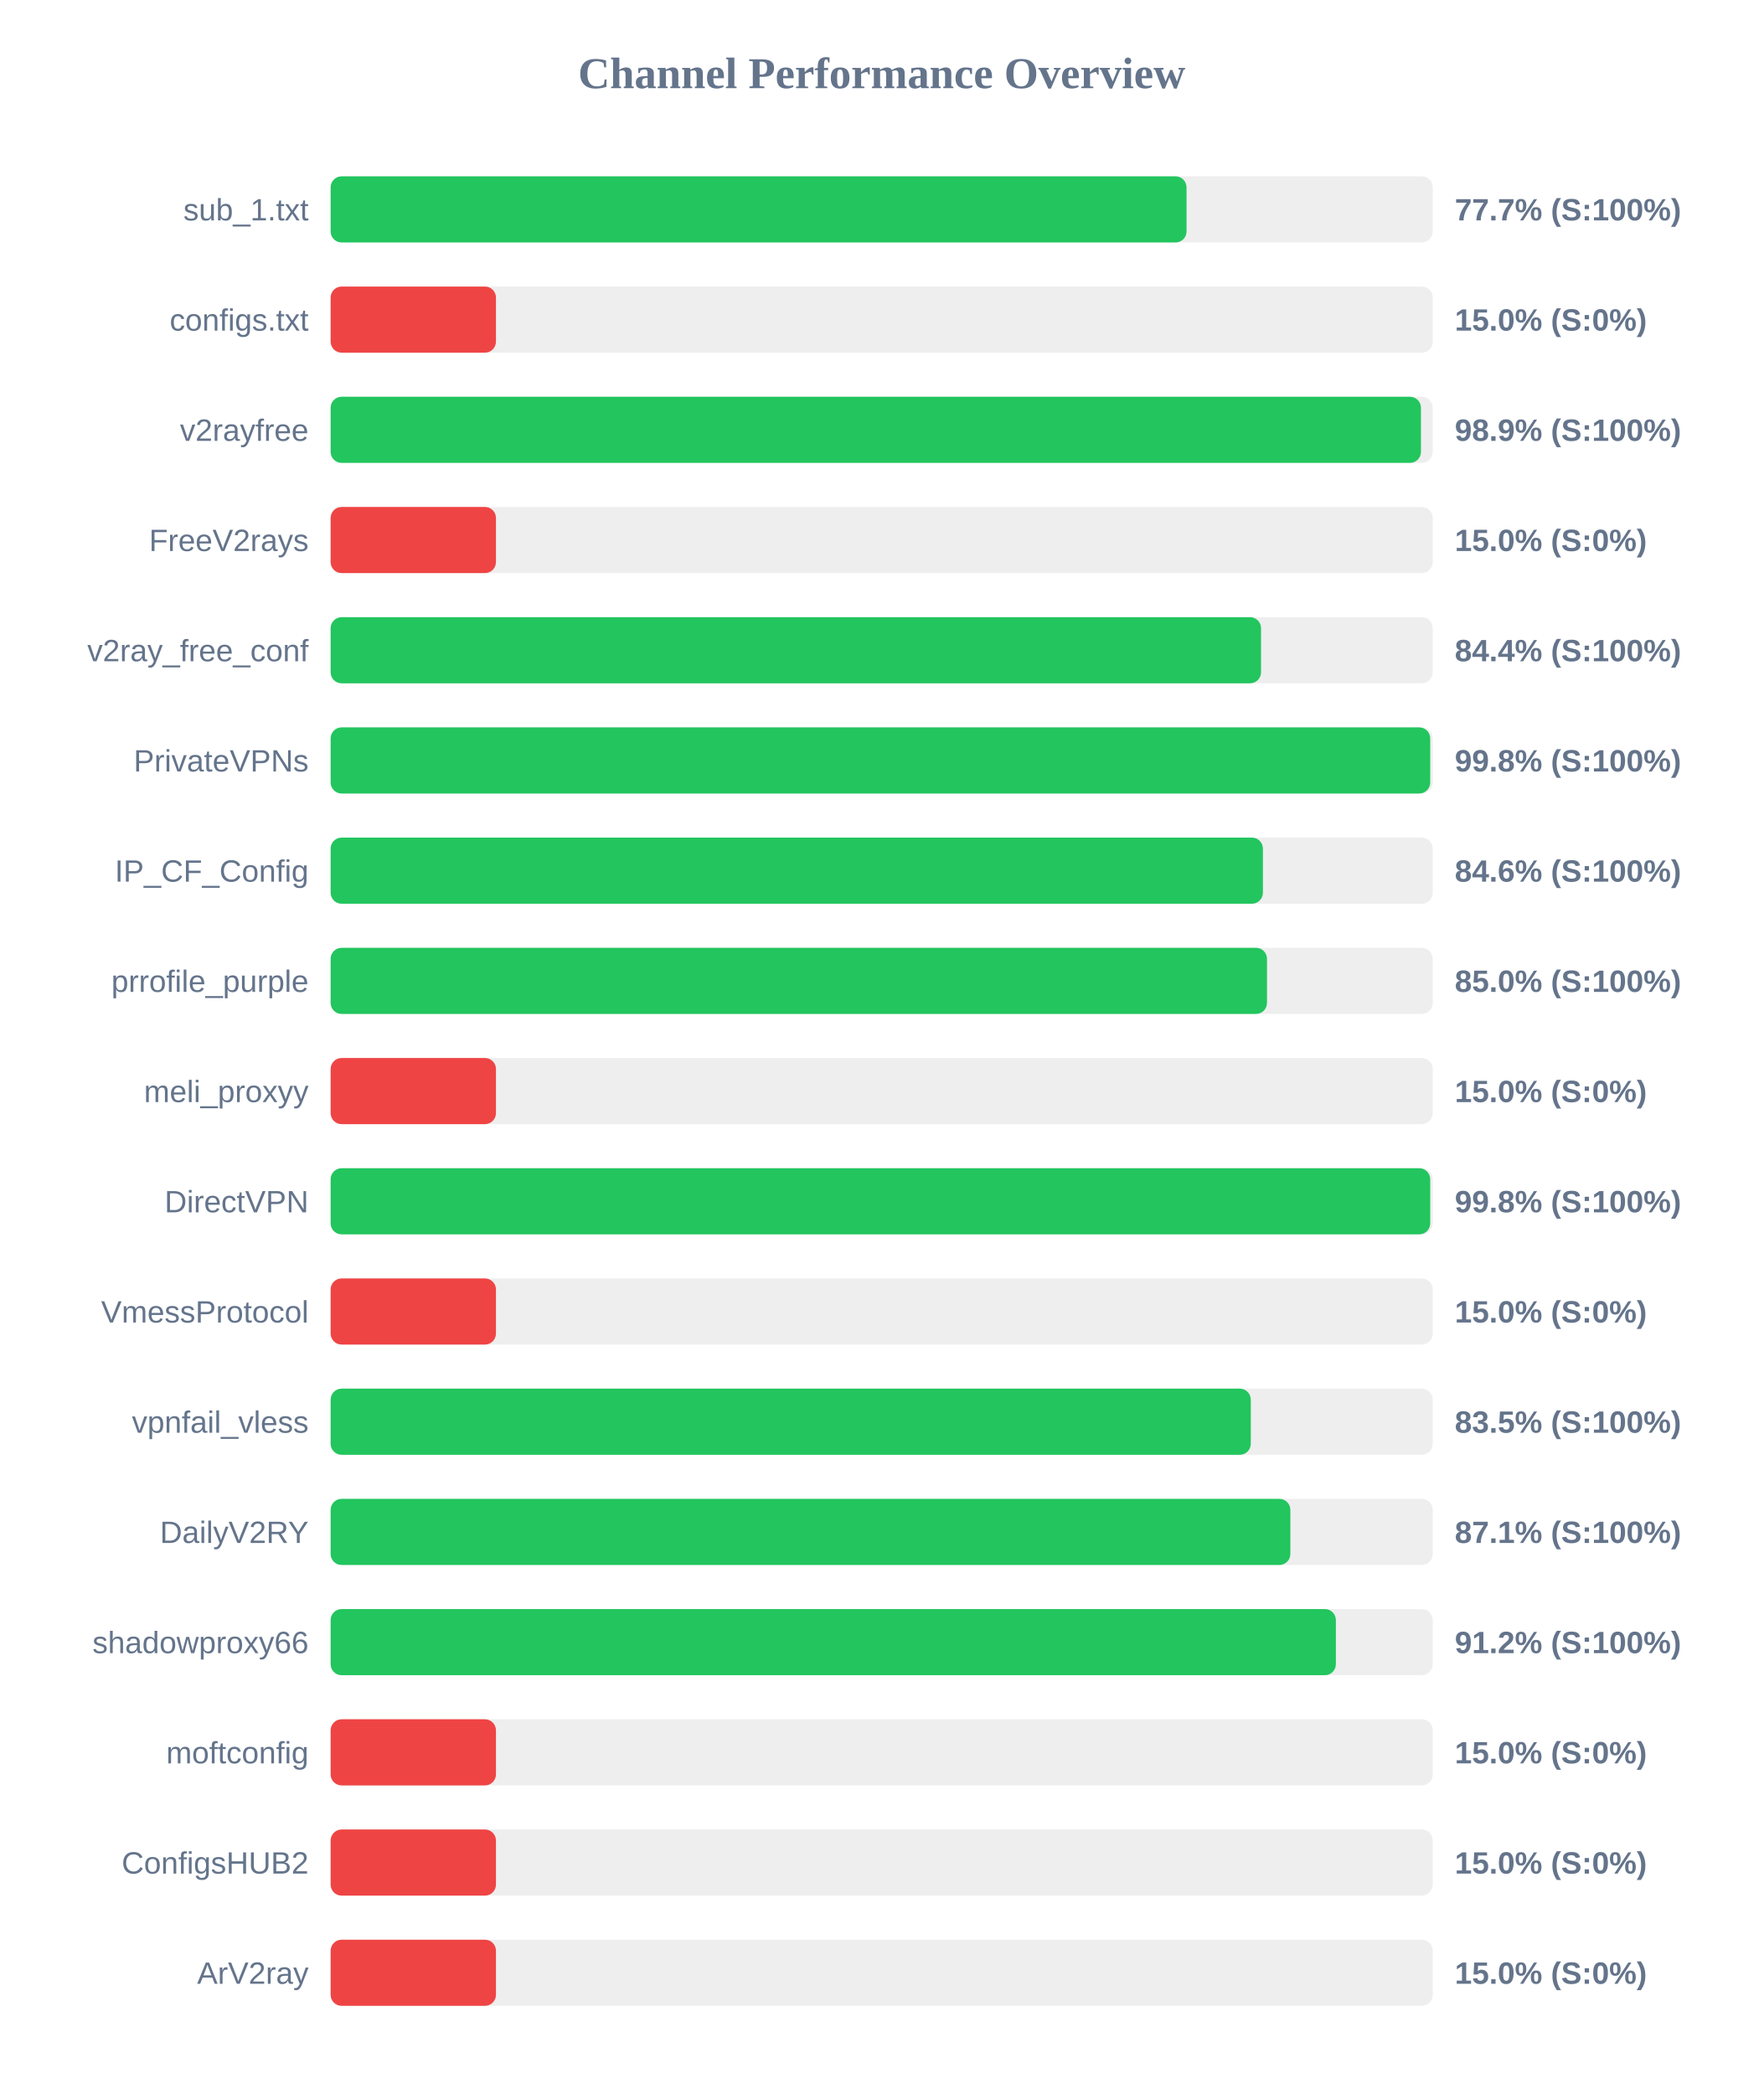
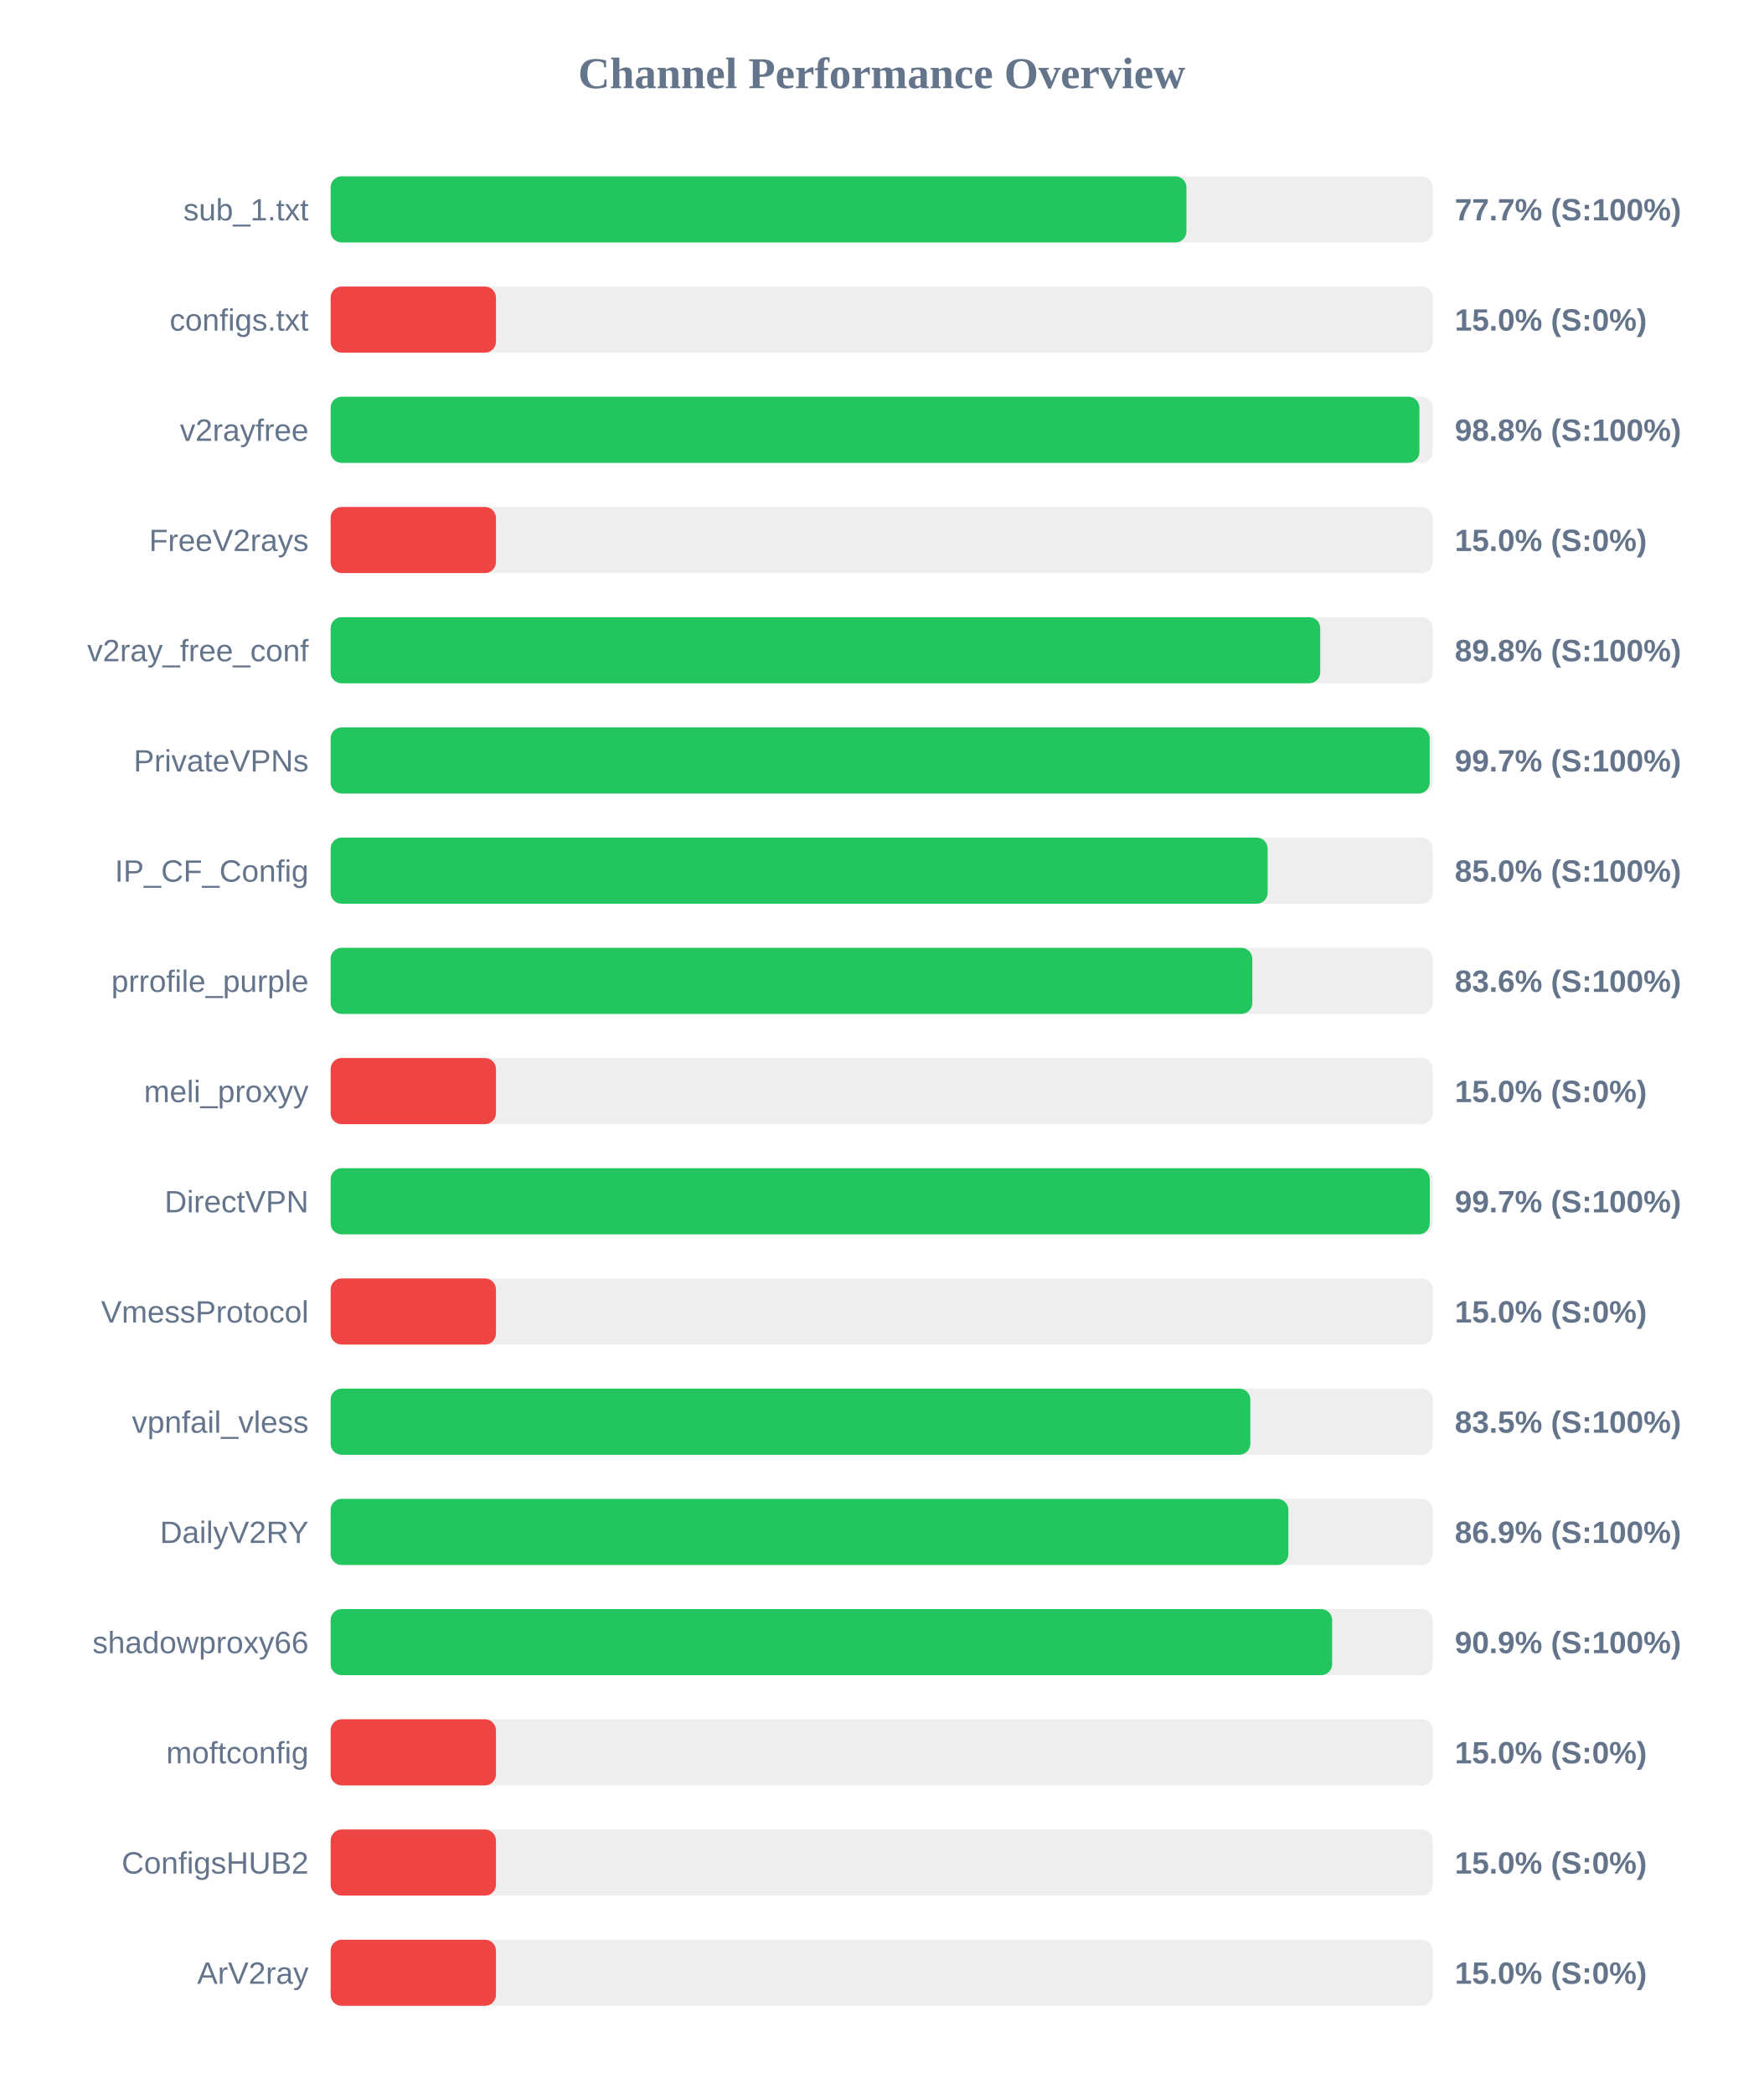
<svg xmlns="http://www.w3.org/2000/svg" width="800" height="950" version="1.1">
  <style>
        .row { font: 14px Arial; fill: #64748b; }
        .score { font: bold 14px Arial; fill: #64748b; }
    </style>
  <text x="400" y="40" text-anchor="middle" font-size="20px" font-weight="bold" fill="#64748b">Channel Performance Overview</text>
  <rect x="150" y="80" width="500" height="30" fill="#eee" rx="5" />
-   <rect x="150" y="80" width="388.3" height="30" fill="#22c55e" rx="5" />
+   <rect x="150" y="80" width="388.25" height="30" fill="#22c55e" rx="5" />
  <text x="140" y="100" text-anchor="end" class="row">sub_1.txt</text>
  <text x="660" y="100" text-anchor="start" class="score">77.7% (S:100%)</text>
  <rect x="150" y="130" width="500" height="30" fill="#eee" rx="5" />
  <rect x="150" y="130" width="75.0" height="30" fill="#ef4444" rx="5" />
  <text x="140" y="150" text-anchor="end" class="row">configs.txt</text>
  <text x="660" y="150" text-anchor="start" class="score">15.0% (S:0%)</text>
  <rect x="150" y="180" width="500" height="30" fill="#eee" rx="5" />
-   <rect x="150" y="180" width="494.65" height="30" fill="#22c55e" rx="5" />
+   <rect x="150" y="180" width="493.95" height="30" fill="#22c55e" rx="5" />
  <text x="140" y="200" text-anchor="end" class="row">v2rayfree</text>
-   <text x="660" y="200" text-anchor="start" class="score">98.9% (S:100%)</text>
+   <text x="660" y="200" text-anchor="start" class="score">98.8% (S:100%)</text>
  <rect x="150" y="230" width="500" height="30" fill="#eee" rx="5" />
  <rect x="150" y="230" width="75.0" height="30" fill="#ef4444" rx="5" />
  <text x="140" y="250" text-anchor="end" class="row">FreeV2rays</text>
  <text x="660" y="250" text-anchor="start" class="score">15.0% (S:0%)</text>
  <rect x="150" y="280" width="500" height="30" fill="#eee" rx="5" />
-   <rect x="150" y="280" width="422.1" height="30" fill="#22c55e" rx="5" />
+   <rect x="150" y="280" width="448.95" height="30" fill="#22c55e" rx="5" />
  <text x="140" y="300" text-anchor="end" class="row">v2ray_free_conf</text>
-   <text x="660" y="300" text-anchor="start" class="score">84.4% (S:100%)</text>
+   <text x="660" y="300" text-anchor="start" class="score">89.8% (S:100%)</text>
  <rect x="150" y="330" width="500" height="30" fill="#eee" rx="5" />
-   <rect x="150" y="330" width="498.85" height="30" fill="#22c55e" rx="5" />
+   <rect x="150" y="330" width="498.6" height="30" fill="#22c55e" rx="5" />
  <text x="140" y="350" text-anchor="end" class="row">PrivateVPNs</text>
-   <text x="660" y="350" text-anchor="start" class="score">99.8% (S:100%)</text>
+   <text x="660" y="350" text-anchor="start" class="score">99.7% (S:100%)</text>
  <rect x="150" y="380" width="500" height="30" fill="#eee" rx="5" />
-   <rect x="150" y="380" width="422.95" height="30" fill="#22c55e" rx="5" />
+   <rect x="150" y="380" width="425.1" height="30" fill="#22c55e" rx="5" />
  <text x="140" y="400" text-anchor="end" class="row">IP_CF_Config</text>
-   <text x="660" y="400" text-anchor="start" class="score">84.6% (S:100%)</text>
+   <text x="660" y="400" text-anchor="start" class="score">85.0% (S:100%)</text>
  <rect x="150" y="430" width="500" height="30" fill="#eee" rx="5" />
-   <rect x="150" y="430" width="424.8" height="30" fill="#22c55e" rx="5" />
+   <rect x="150" y="430" width="418.15" height="30" fill="#22c55e" rx="5" />
  <text x="140" y="450" text-anchor="end" class="row">prrofile_purple</text>
-   <text x="660" y="450" text-anchor="start" class="score">85.0% (S:100%)</text>
+   <text x="660" y="450" text-anchor="start" class="score">83.6% (S:100%)</text>
  <rect x="150" y="480" width="500" height="30" fill="#eee" rx="5" />
  <rect x="150" y="480" width="75.0" height="30" fill="#ef4444" rx="5" />
  <text x="140" y="500" text-anchor="end" class="row">meli_proxyy</text>
  <text x="660" y="500" text-anchor="start" class="score">15.0% (S:0%)</text>
  <rect x="150" y="530" width="500" height="30" fill="#eee" rx="5" />
-   <rect x="150" y="530" width="498.85" height="30" fill="#22c55e" rx="5" />
+   <rect x="150" y="530" width="498.65" height="30" fill="#22c55e" rx="5" />
  <text x="140" y="550" text-anchor="end" class="row">DirectVPN</text>
-   <text x="660" y="550" text-anchor="start" class="score">99.8% (S:100%)</text>
+   <text x="660" y="550" text-anchor="start" class="score">99.7% (S:100%)</text>
  <rect x="150" y="580" width="500" height="30" fill="#eee" rx="5" />
  <rect x="150" y="580" width="75.0" height="30" fill="#ef4444" rx="5" />
  <text x="140" y="600" text-anchor="end" class="row">VmessProtocol</text>
  <text x="660" y="600" text-anchor="start" class="score">15.0% (S:0%)</text>
  <rect x="150" y="630" width="500" height="30" fill="#eee" rx="5" />
-   <rect x="150" y="630" width="417.45" height="30" fill="#22c55e" rx="5" />
+   <rect x="150" y="630" width="417.25" height="30" fill="#22c55e" rx="5" />
  <text x="140" y="650" text-anchor="end" class="row">vpnfail_vless</text>
  <text x="660" y="650" text-anchor="start" class="score">83.5% (S:100%)</text>
  <rect x="150" y="680" width="500" height="30" fill="#eee" rx="5" />
-   <rect x="150" y="680" width="435.4" height="30" fill="#22c55e" rx="5" />
+   <rect x="150" y="680" width="434.5" height="30" fill="#22c55e" rx="5" />
  <text x="140" y="700" text-anchor="end" class="row">DailyV2RY</text>
-   <text x="660" y="700" text-anchor="start" class="score">87.1% (S:100%)</text>
+   <text x="660" y="700" text-anchor="start" class="score">86.9% (S:100%)</text>
  <rect x="150" y="730" width="500" height="30" fill="#eee" rx="5" />
-   <rect x="150" y="730" width="456.05" height="30" fill="#22c55e" rx="5" />
+   <rect x="150" y="730" width="454.35" height="30" fill="#22c55e" rx="5" />
  <text x="140" y="750" text-anchor="end" class="row">shadowproxy66</text>
-   <text x="660" y="750" text-anchor="start" class="score">91.2% (S:100%)</text>
+   <text x="660" y="750" text-anchor="start" class="score">90.9% (S:100%)</text>
  <rect x="150" y="780" width="500" height="30" fill="#eee" rx="5" />
  <rect x="150" y="780" width="75.0" height="30" fill="#ef4444" rx="5" />
  <text x="140" y="800" text-anchor="end" class="row">moftconfig</text>
  <text x="660" y="800" text-anchor="start" class="score">15.0% (S:0%)</text>
  <rect x="150" y="830" width="500" height="30" fill="#eee" rx="5" />
  <rect x="150" y="830" width="75.0" height="30" fill="#ef4444" rx="5" />
  <text x="140" y="850" text-anchor="end" class="row">ConfigsHUB2</text>
  <text x="660" y="850" text-anchor="start" class="score">15.0% (S:0%)</text>
  <rect x="150" y="880" width="500" height="30" fill="#eee" rx="5" />
  <rect x="150" y="880" width="75.0" height="30" fill="#ef4444" rx="5" />
  <text x="140" y="900" text-anchor="end" class="row">ArV2ray</text>
  <text x="660" y="900" text-anchor="start" class="score">15.0% (S:0%)</text>
</svg>
